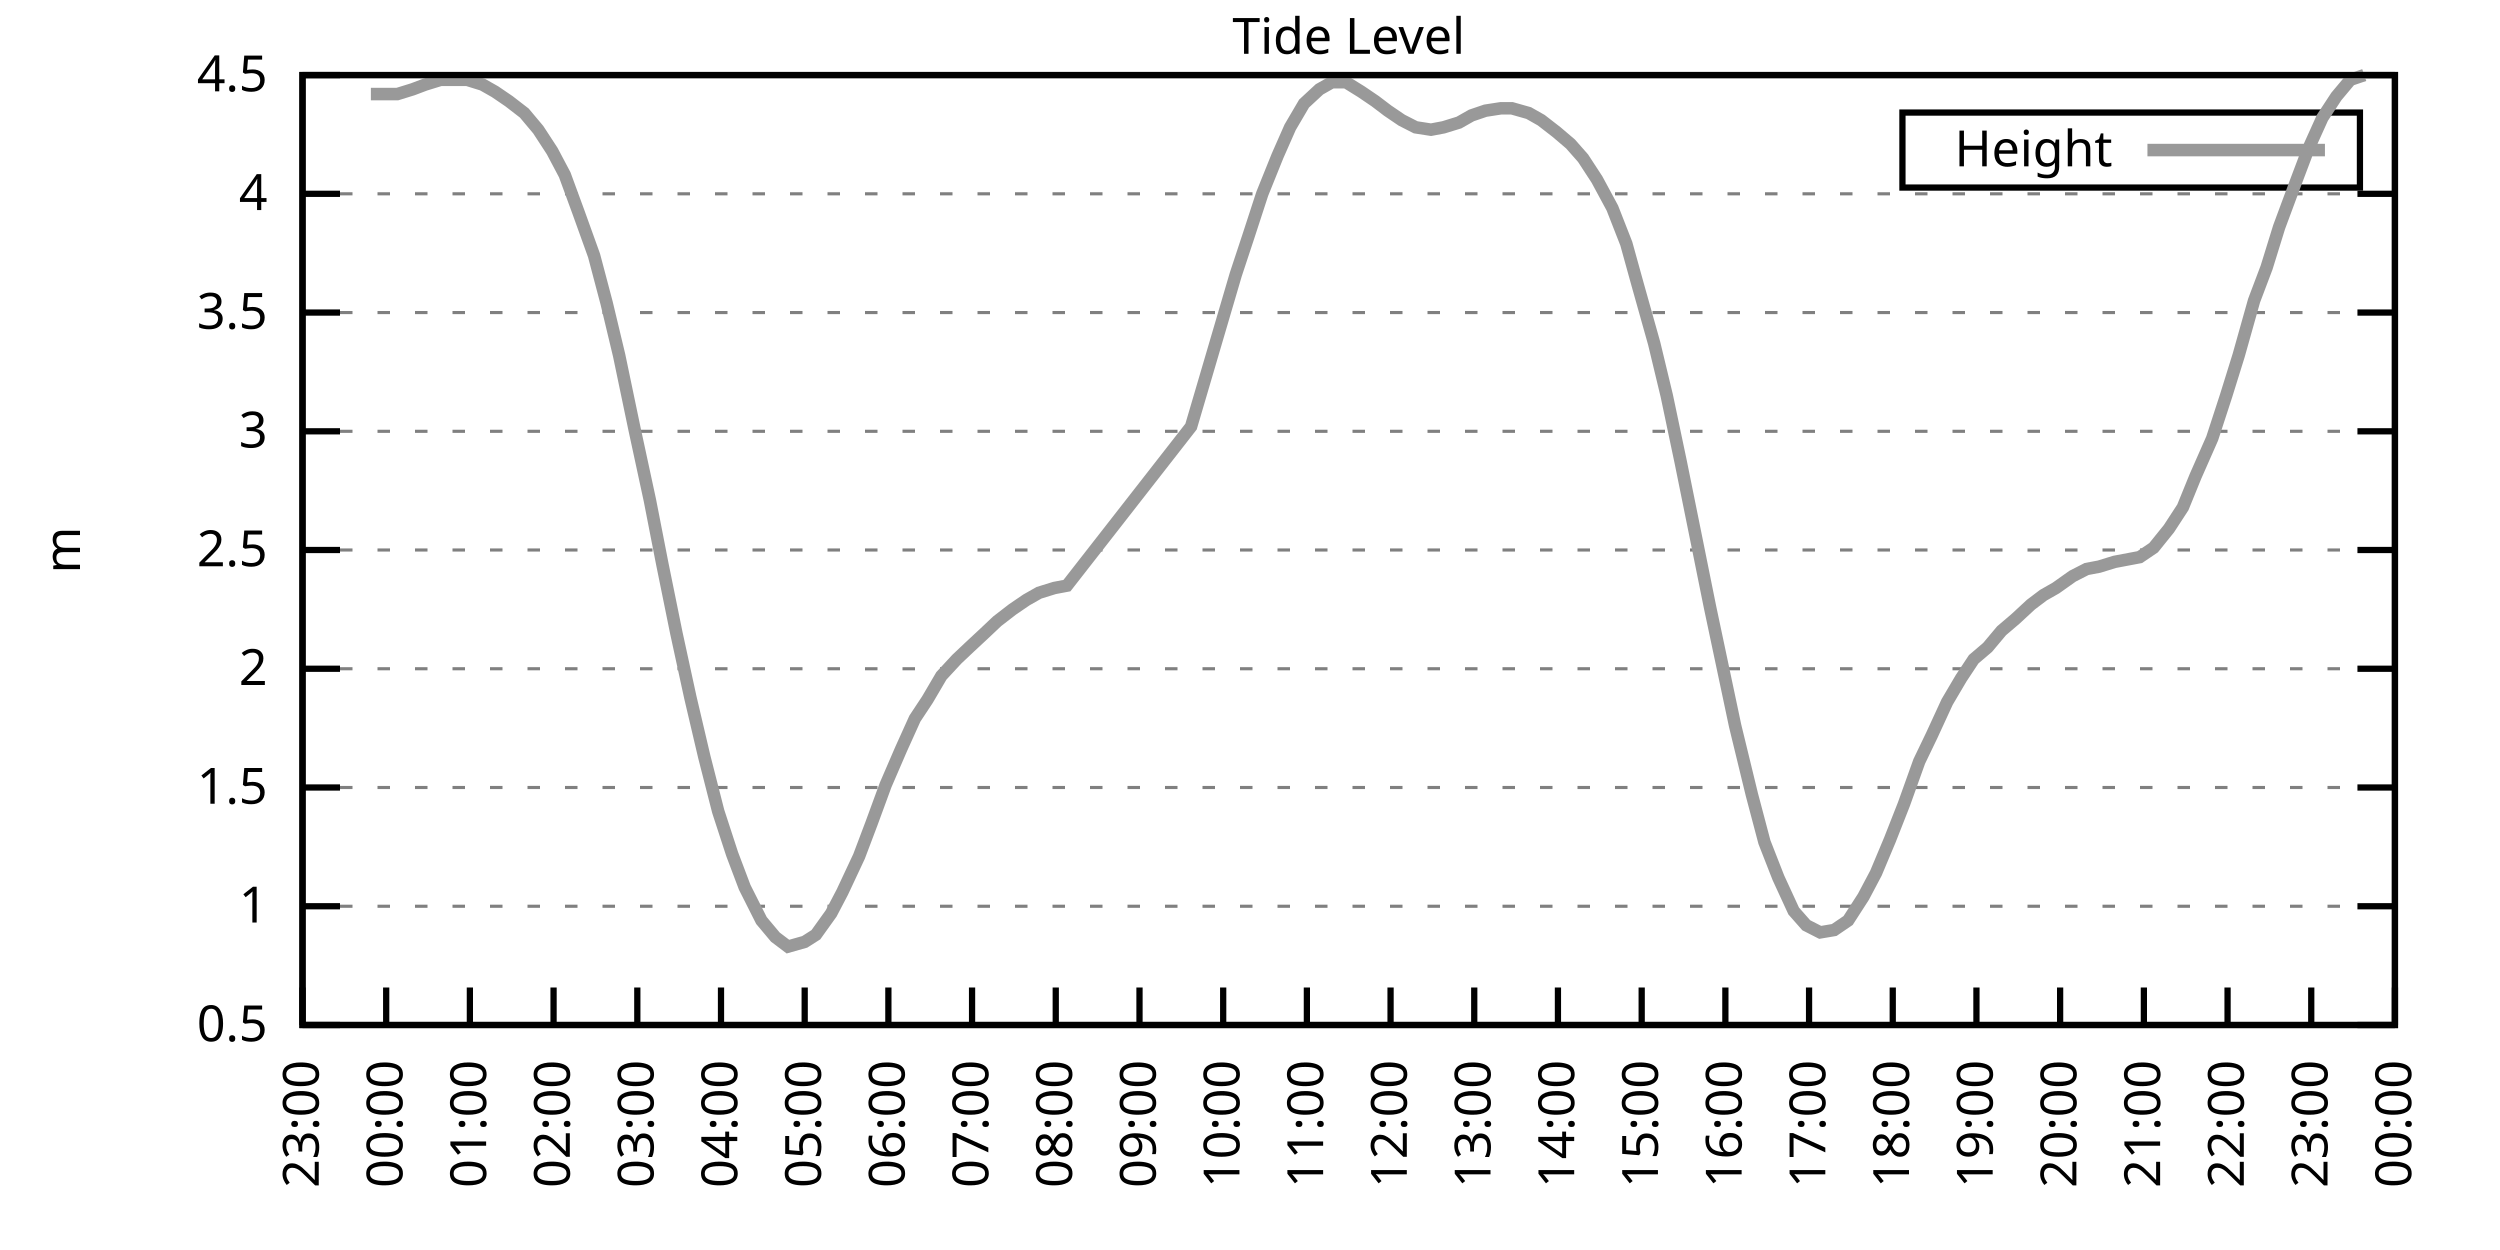
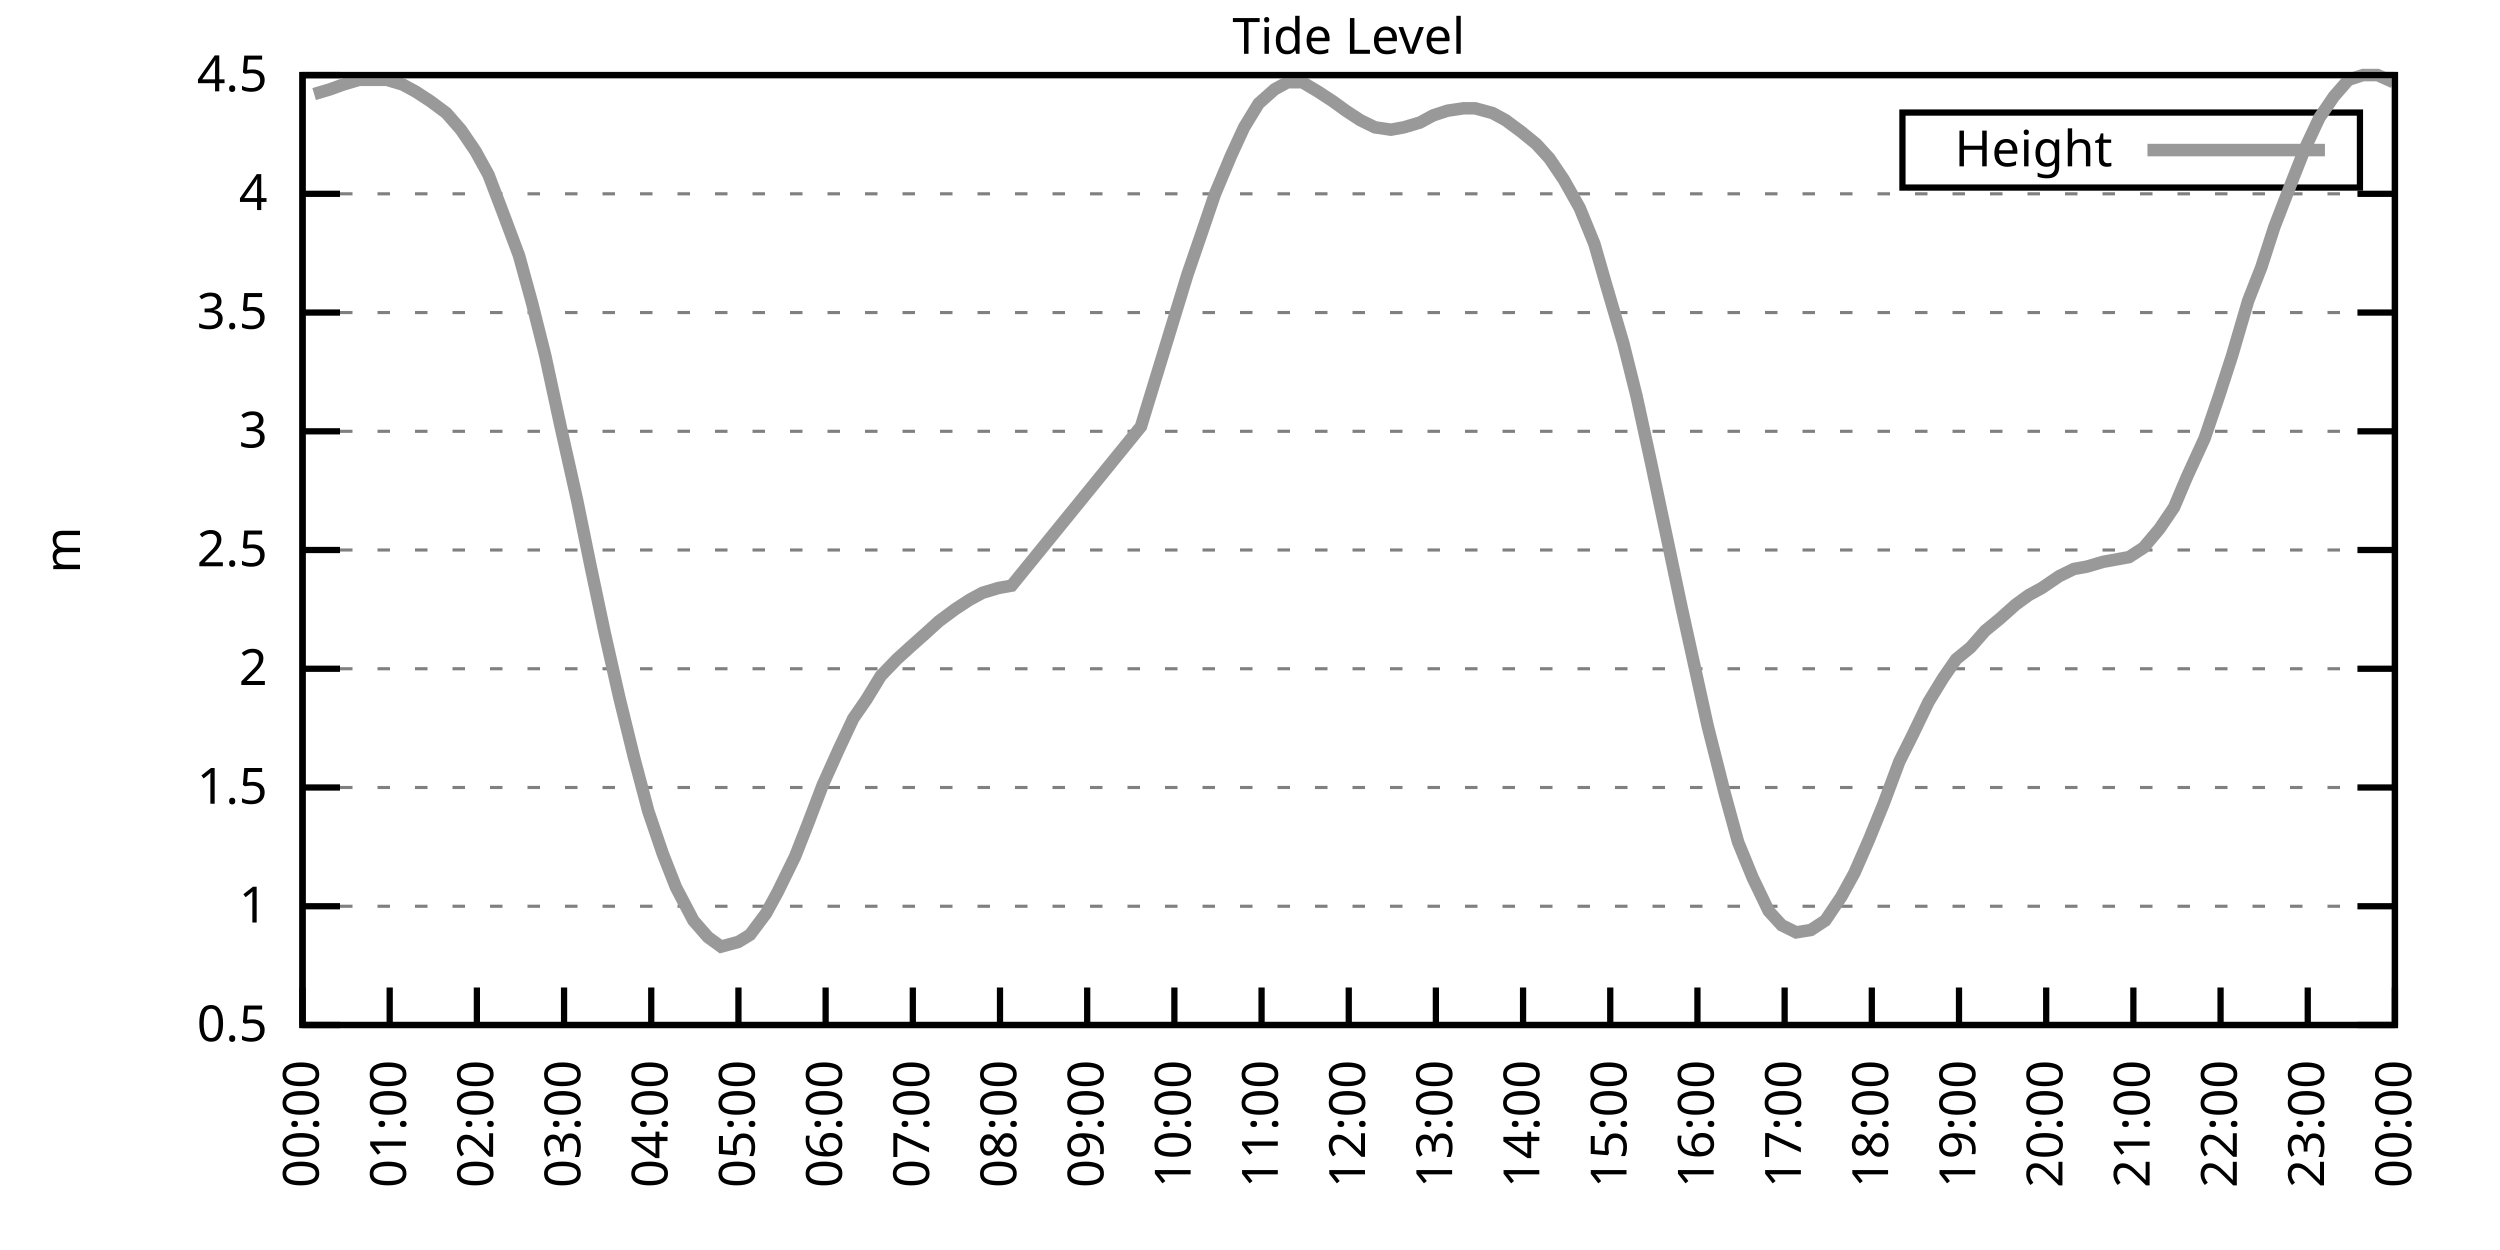
<svg xmlns="http://www.w3.org/2000/svg" xmlns:xlink="http://www.w3.org/1999/xlink" width="400" height="200" viewBox="0 0 400 200">
  <g id="gnuplot_canvas">
    <rect x="0" y="0" width="400" height="200" fill="none" />
    <defs>
      <circle id="gpDot" r="0.5" stroke-width="0.5" stroke="currentColor" />
      <path id="gpPt0" stroke-width="0.333" stroke="currentColor" d="M-1,0 h2 M0,-1 v2" />
      <path id="gpPt1" stroke-width="0.333" stroke="currentColor" d="M-1,-1 L1,1 M1,-1 L-1,1" />
      <path id="gpPt2" stroke-width="0.333" stroke="currentColor" d="M-1,0 L1,0 M0,-1 L0,1 M-1,-1 L1,1 M-1,1 L1,-1" />
      <rect id="gpPt3" stroke-width="0.333" stroke="currentColor" x="-1" y="-1" width="2" height="2" />
      <rect id="gpPt4" stroke-width="0.333" stroke="currentColor" fill="currentColor" x="-1" y="-1" width="2" height="2" />
      <circle id="gpPt5" stroke-width="0.333" stroke="currentColor" cx="0" cy="0" r="1" />
      <use xlink:href="#gpPt5" id="gpPt6" fill="currentColor" stroke="none" />
      <path id="gpPt7" stroke-width="0.333" stroke="currentColor" d="M0,-1.33 L-1.33,0.67 L1.33,0.67 z" />
      <use xlink:href="#gpPt7" id="gpPt8" fill="currentColor" stroke="none" />
      <use xlink:href="#gpPt7" id="gpPt9" stroke="currentColor" transform="rotate(180)" />
      <use xlink:href="#gpPt9" id="gpPt10" fill="currentColor" stroke="none" />
      <use xlink:href="#gpPt3" id="gpPt11" stroke="currentColor" transform="rotate(45)" />
      <use xlink:href="#gpPt11" id="gpPt12" fill="currentColor" stroke="none" />
      <path id="gpPt13" stroke-width="0.333" stroke="currentColor" d="M0,1.330 L1.265,0.411 L0.782,-1.067 L-0.782,-1.076 L-1.265,0.411 z" />
      <use xlink:href="#gpPt13" id="gpPt14" fill="currentColor" stroke="none" />
      <filter id="textbox" filterUnits="objectBoundingBox" x="0" y="0" height="1" width="1">
        <feFlood flood-color="white" flood-opacity="1" result="bgnd" />
        <feComposite in="SourceGraphic" in2="bgnd" operator="atop" />
      </filter>
      <filter id="greybox" filterUnits="objectBoundingBox" x="0" y="0" height="1" width="1">
        <feFlood flood-color="lightgrey" flood-opacity="1" result="grey" />
        <feComposite in="SourceGraphic" in2="grey" operator="atop" />
      </filter>
    </defs>
    <g fill="none" color="white" stroke="currentColor" stroke-width="1.00" stroke-linecap="butt" stroke-linejoin="miter">
</g>
    <g fill="none" color="black" stroke="currentColor" stroke-width="1.00" stroke-linecap="butt" stroke-linejoin="miter">
      <g stroke="none" shape-rendering="crispEdges">
        <polygon fill="rgb(255, 255, 255)" points="48.40,164.00 383.18,164.00 383.18,12.02 48.40,12.02 " />
      </g>
    </g>
    <g fill="none" color="black" stroke="currentColor" stroke-width="1.00" stroke-linecap="butt" stroke-linejoin="miter">
</g>
    <g fill="none" color="black" stroke="black" stroke-width="0.50" stroke-linecap="butt" stroke-linejoin="miter">
</g>
    <g fill="none" color="gray" stroke="currentColor" stroke-width="0.50" stroke-linecap="butt" stroke-linejoin="miter">
      <path stroke="gray" stroke-dasharray="2,4" class="gridline" d="M48.40,164.00 L383.19,164.00  " />
    </g>
    <g fill="none" color="gray" stroke="gray" stroke-width="1.00" stroke-linecap="butt" stroke-linejoin="miter">
</g>
    <g fill="none" color="black" stroke="currentColor" stroke-width="1.00" stroke-linecap="butt" stroke-linejoin="miter">
      <path stroke="black" d="M48.40,164.00 L54.40,164.00 M383.19,164.00 L377.19,164.00  " />
      <g transform="translate(42.80,166.60)" stroke="none" fill="black" font-family="Sans" font-size="8.00" text-anchor="end">
        <text>
          <tspan font-family="Sans"> 0.5</tspan>
        </text>
      </g>
    </g>
    <g fill="none" color="black" stroke="currentColor" stroke-width="1.00" stroke-linecap="butt" stroke-linejoin="miter">
</g>
    <g fill="none" color="black" stroke="black" stroke-width="0.50" stroke-linecap="butt" stroke-linejoin="miter">
</g>
    <g fill="none" color="gray" stroke="currentColor" stroke-width="0.50" stroke-linecap="butt" stroke-linejoin="miter">
      <path stroke="gray" stroke-dasharray="2,4" class="gridline" d="M48.40,145.00 L383.19,145.00  " />
    </g>
    <g fill="none" color="gray" stroke="gray" stroke-width="1.00" stroke-linecap="butt" stroke-linejoin="miter">
</g>
    <g fill="none" color="black" stroke="currentColor" stroke-width="1.00" stroke-linecap="butt" stroke-linejoin="miter">
      <path stroke="black" d="M48.40,145.00 L54.40,145.00 M383.19,145.00 L377.19,145.00  " />
      <g transform="translate(42.80,147.60)" stroke="none" fill="black" font-family="Sans" font-size="8.00" text-anchor="end">
        <text>
          <tspan font-family="Sans"> 1</tspan>
        </text>
      </g>
    </g>
    <g fill="none" color="black" stroke="currentColor" stroke-width="1.00" stroke-linecap="butt" stroke-linejoin="miter">
</g>
    <g fill="none" color="black" stroke="black" stroke-width="0.50" stroke-linecap="butt" stroke-linejoin="miter">
</g>
    <g fill="none" color="gray" stroke="currentColor" stroke-width="0.50" stroke-linecap="butt" stroke-linejoin="miter">
      <path stroke="gray" stroke-dasharray="2,4" class="gridline" d="M48.40,126.00 L383.19,126.00  " />
    </g>
    <g fill="none" color="gray" stroke="gray" stroke-width="1.00" stroke-linecap="butt" stroke-linejoin="miter">
</g>
    <g fill="none" color="black" stroke="currentColor" stroke-width="1.00" stroke-linecap="butt" stroke-linejoin="miter">
      <path stroke="black" d="M48.40,126.00 L54.40,126.00 M383.19,126.00 L377.19,126.00  " />
      <g transform="translate(42.80,128.60)" stroke="none" fill="black" font-family="Sans" font-size="8.00" text-anchor="end">
        <text>
          <tspan font-family="Sans"> 1.5</tspan>
        </text>
      </g>
    </g>
    <g fill="none" color="black" stroke="currentColor" stroke-width="1.00" stroke-linecap="butt" stroke-linejoin="miter">
</g>
    <g fill="none" color="black" stroke="black" stroke-width="0.50" stroke-linecap="butt" stroke-linejoin="miter">
</g>
    <g fill="none" color="gray" stroke="currentColor" stroke-width="0.50" stroke-linecap="butt" stroke-linejoin="miter">
      <path stroke="gray" stroke-dasharray="2,4" class="gridline" d="M48.40,107.00 L383.19,107.00  " />
    </g>
    <g fill="none" color="gray" stroke="gray" stroke-width="1.00" stroke-linecap="butt" stroke-linejoin="miter">
</g>
    <g fill="none" color="black" stroke="currentColor" stroke-width="1.00" stroke-linecap="butt" stroke-linejoin="miter">
      <path stroke="black" d="M48.40,107.00 L54.40,107.00 M383.19,107.00 L377.19,107.00  " />
      <g transform="translate(42.80,109.60)" stroke="none" fill="black" font-family="Sans" font-size="8.00" text-anchor="end">
        <text>
          <tspan font-family="Sans"> 2</tspan>
        </text>
      </g>
    </g>
    <g fill="none" color="black" stroke="currentColor" stroke-width="1.00" stroke-linecap="butt" stroke-linejoin="miter">
</g>
    <g fill="none" color="black" stroke="black" stroke-width="0.50" stroke-linecap="butt" stroke-linejoin="miter">
</g>
    <g fill="none" color="gray" stroke="currentColor" stroke-width="0.50" stroke-linecap="butt" stroke-linejoin="miter">
      <path stroke="gray" stroke-dasharray="2,4" class="gridline" d="M48.40,88.00 L383.19,88.00  " />
    </g>
    <g fill="none" color="gray" stroke="gray" stroke-width="1.00" stroke-linecap="butt" stroke-linejoin="miter">
</g>
    <g fill="none" color="black" stroke="currentColor" stroke-width="1.00" stroke-linecap="butt" stroke-linejoin="miter">
      <path stroke="black" d="M48.40,88.00 L54.40,88.00 M383.19,88.00 L377.19,88.00  " />
      <g transform="translate(42.80,90.60)" stroke="none" fill="black" font-family="Sans" font-size="8.00" text-anchor="end">
        <text>
          <tspan font-family="Sans"> 2.5</tspan>
        </text>
      </g>
    </g>
    <g fill="none" color="black" stroke="currentColor" stroke-width="1.00" stroke-linecap="butt" stroke-linejoin="miter">
</g>
    <g fill="none" color="black" stroke="black" stroke-width="0.50" stroke-linecap="butt" stroke-linejoin="miter">
</g>
    <g fill="none" color="gray" stroke="currentColor" stroke-width="0.50" stroke-linecap="butt" stroke-linejoin="miter">
      <path stroke="gray" stroke-dasharray="2,4" class="gridline" d="M48.40,69.01 L383.19,69.01  " />
    </g>
    <g fill="none" color="gray" stroke="gray" stroke-width="1.00" stroke-linecap="butt" stroke-linejoin="miter">
</g>
    <g fill="none" color="black" stroke="currentColor" stroke-width="1.00" stroke-linecap="butt" stroke-linejoin="miter">
      <path stroke="black" d="M48.40,69.01 L54.40,69.01 M383.19,69.01 L377.19,69.01  " />
      <g transform="translate(42.80,71.61)" stroke="none" fill="black" font-family="Sans" font-size="8.00" text-anchor="end">
        <text>
          <tspan font-family="Sans"> 3</tspan>
        </text>
      </g>
    </g>
    <g fill="none" color="black" stroke="currentColor" stroke-width="1.00" stroke-linecap="butt" stroke-linejoin="miter">
</g>
    <g fill="none" color="black" stroke="black" stroke-width="0.50" stroke-linecap="butt" stroke-linejoin="miter">
</g>
    <g fill="none" color="gray" stroke="currentColor" stroke-width="0.50" stroke-linecap="butt" stroke-linejoin="miter">
      <path stroke="gray" stroke-dasharray="2,4" class="gridline" d="M48.40,50.01 L383.19,50.01  " />
    </g>
    <g fill="none" color="gray" stroke="gray" stroke-width="1.00" stroke-linecap="butt" stroke-linejoin="miter">
</g>
    <g fill="none" color="black" stroke="currentColor" stroke-width="1.00" stroke-linecap="butt" stroke-linejoin="miter">
      <path stroke="black" d="M48.40,50.01 L54.40,50.01 M383.19,50.01 L377.19,50.01  " />
      <g transform="translate(42.80,52.61)" stroke="none" fill="black" font-family="Sans" font-size="8.00" text-anchor="end">
        <text>
          <tspan font-family="Sans"> 3.5</tspan>
        </text>
      </g>
    </g>
    <g fill="none" color="black" stroke="currentColor" stroke-width="1.00" stroke-linecap="butt" stroke-linejoin="miter">
</g>
    <g fill="none" color="black" stroke="black" stroke-width="0.50" stroke-linecap="butt" stroke-linejoin="miter">
</g>
    <g fill="none" color="gray" stroke="currentColor" stroke-width="0.50" stroke-linecap="butt" stroke-linejoin="miter">
      <path stroke="gray" stroke-dasharray="2,4" class="gridline" d="M48.40,31.01 L383.19,31.01  " />
    </g>
    <g fill="none" color="gray" stroke="gray" stroke-width="1.00" stroke-linecap="butt" stroke-linejoin="miter">
</g>
    <g fill="none" color="black" stroke="currentColor" stroke-width="1.00" stroke-linecap="butt" stroke-linejoin="miter">
      <path stroke="black" d="M48.40,31.01 L54.40,31.01 M383.19,31.01 L377.19,31.01  " />
      <g transform="translate(42.80,33.61)" stroke="none" fill="black" font-family="Sans" font-size="8.00" text-anchor="end">
        <text>
          <tspan font-family="Sans"> 4</tspan>
        </text>
      </g>
    </g>
    <g fill="none" color="black" stroke="currentColor" stroke-width="1.00" stroke-linecap="butt" stroke-linejoin="miter">
</g>
    <g fill="none" color="black" stroke="black" stroke-width="0.50" stroke-linecap="butt" stroke-linejoin="miter">
</g>
    <g fill="none" color="gray" stroke="currentColor" stroke-width="0.50" stroke-linecap="butt" stroke-linejoin="miter">
      <path stroke="gray" stroke-dasharray="2,4" class="gridline" d="M48.40,12.01 L383.19,12.01  " />
    </g>
    <g fill="none" color="gray" stroke="gray" stroke-width="1.00" stroke-linecap="butt" stroke-linejoin="miter">
</g>
    <g fill="none" color="black" stroke="currentColor" stroke-width="1.00" stroke-linecap="butt" stroke-linejoin="miter">
      <path stroke="black" d="M48.40,12.01 L54.40,12.01 M383.19,12.01 L377.19,12.01  " />
      <g transform="translate(42.80,14.61)" stroke="none" fill="black" font-family="Sans" font-size="8.00" text-anchor="end">
        <text>
          <tspan font-family="Sans"> 4.5</tspan>
        </text>
      </g>
    </g>
    <g fill="none" color="black" stroke="currentColor" stroke-width="1.00" stroke-linecap="butt" stroke-linejoin="miter">
      <path stroke="black" d="M48.40,164.00 L48.40,158.00  " />
      <g transform="translate(51.00,169.60) rotate(270.00)" stroke="none" fill="black" font-family="Sans" font-size="8.00" text-anchor="end">
        <text>
-           <tspan font-family="Sans">23:00</tspan>
-         </text>
-       </g>
-     </g>
-     <g fill="none" color="black" stroke="currentColor" stroke-width="1.00" stroke-linecap="butt" stroke-linejoin="miter">
-       <path stroke="black" d="M61.79,164.00 L61.79,158.00  " />
-       <g transform="translate(64.39,169.60) rotate(270.00)" stroke="none" fill="black" font-family="Sans" font-size="8.00" text-anchor="end">
-         <text>
          <tspan font-family="Sans">00:00</tspan>
        </text>
      </g>
    </g>
    <g fill="none" color="black" stroke="currentColor" stroke-width="1.00" stroke-linecap="butt" stroke-linejoin="miter">
-       <path stroke="black" d="M75.18,164.00 L75.18,158.00  " />
-       <g transform="translate(77.78,169.60) rotate(270.00)" stroke="none" fill="black" font-family="Sans" font-size="8.00" text-anchor="end">
+       <path stroke="black" d="M62.35,164.00 L62.35,158.00  " />
+       <g transform="translate(64.95,169.60) rotate(270.00)" stroke="none" fill="black" font-family="Sans" font-size="8.00" text-anchor="end">
        <text>
          <tspan font-family="Sans">01:00</tspan>
        </text>
      </g>
    </g>
    <g fill="none" color="black" stroke="currentColor" stroke-width="1.00" stroke-linecap="butt" stroke-linejoin="miter">
-       <path stroke="black" d="M88.57,164.00 L88.57,158.00  " />
-       <g transform="translate(91.17,169.60) rotate(270.00)" stroke="none" fill="black" font-family="Sans" font-size="8.00" text-anchor="end">
+       <path stroke="black" d="M76.30,164.00 L76.30,158.00  " />
+       <g transform="translate(78.90,169.60) rotate(270.00)" stroke="none" fill="black" font-family="Sans" font-size="8.00" text-anchor="end">
        <text>
          <tspan font-family="Sans">02:00</tspan>
        </text>
      </g>
    </g>
    <g fill="none" color="black" stroke="currentColor" stroke-width="1.00" stroke-linecap="butt" stroke-linejoin="miter">
-       <path stroke="black" d="M101.97,164.00 L101.97,158.00  " />
-       <g transform="translate(104.57,169.60) rotate(270.00)" stroke="none" fill="black" font-family="Sans" font-size="8.00" text-anchor="end">
+       <path stroke="black" d="M90.25,164.00 L90.25,158.00  " />
+       <g transform="translate(92.85,169.60) rotate(270.00)" stroke="none" fill="black" font-family="Sans" font-size="8.00" text-anchor="end">
        <text>
          <tspan font-family="Sans">03:00</tspan>
        </text>
      </g>
    </g>
    <g fill="none" color="black" stroke="currentColor" stroke-width="1.00" stroke-linecap="butt" stroke-linejoin="miter">
-       <path stroke="black" d="M115.36,164.00 L115.36,158.00  " />
-       <g transform="translate(117.96,169.60) rotate(270.00)" stroke="none" fill="black" font-family="Sans" font-size="8.00" text-anchor="end">
+       <path stroke="black" d="M104.20,164.00 L104.20,158.00  " />
+       <g transform="translate(106.80,169.60) rotate(270.00)" stroke="none" fill="black" font-family="Sans" font-size="8.00" text-anchor="end">
        <text>
          <tspan font-family="Sans">04:00</tspan>
        </text>
      </g>
    </g>
    <g fill="none" color="black" stroke="currentColor" stroke-width="1.00" stroke-linecap="butt" stroke-linejoin="miter">
-       <path stroke="black" d="M128.75,164.00 L128.75,158.00  " />
-       <g transform="translate(131.35,169.60) rotate(270.00)" stroke="none" fill="black" font-family="Sans" font-size="8.00" text-anchor="end">
+       <path stroke="black" d="M118.15,164.00 L118.15,158.00  " />
+       <g transform="translate(120.75,169.60) rotate(270.00)" stroke="none" fill="black" font-family="Sans" font-size="8.00" text-anchor="end">
        <text>
          <tspan font-family="Sans">05:00</tspan>
        </text>
      </g>
    </g>
    <g fill="none" color="black" stroke="currentColor" stroke-width="1.00" stroke-linecap="butt" stroke-linejoin="miter">
-       <path stroke="black" d="M142.14,164.00 L142.14,158.00  " />
-       <g transform="translate(144.74,169.60) rotate(270.00)" stroke="none" fill="black" font-family="Sans" font-size="8.00" text-anchor="end">
+       <path stroke="black" d="M132.10,164.00 L132.10,158.00  " />
+       <g transform="translate(134.70,169.60) rotate(270.00)" stroke="none" fill="black" font-family="Sans" font-size="8.00" text-anchor="end">
        <text>
          <tspan font-family="Sans">06:00</tspan>
        </text>
      </g>
    </g>
    <g fill="none" color="black" stroke="currentColor" stroke-width="1.00" stroke-linecap="butt" stroke-linejoin="miter">
-       <path stroke="black" d="M155.53,164.00 L155.53,158.00  " />
-       <g transform="translate(158.13,169.60) rotate(270.00)" stroke="none" fill="black" font-family="Sans" font-size="8.00" text-anchor="end">
+       <path stroke="black" d="M146.05,164.00 L146.05,158.00  " />
+       <g transform="translate(148.65,169.60) rotate(270.00)" stroke="none" fill="black" font-family="Sans" font-size="8.00" text-anchor="end">
        <text>
          <tspan font-family="Sans">07:00</tspan>
        </text>
      </g>
    </g>
    <g fill="none" color="black" stroke="currentColor" stroke-width="1.00" stroke-linecap="butt" stroke-linejoin="miter">
-       <path stroke="black" d="M168.92,164.00 L168.92,158.00  " />
-       <g transform="translate(171.52,169.60) rotate(270.00)" stroke="none" fill="black" font-family="Sans" font-size="8.00" text-anchor="end">
+       <path stroke="black" d="M160.00,164.00 L160.00,158.00  " />
+       <g transform="translate(162.60,169.60) rotate(270.00)" stroke="none" fill="black" font-family="Sans" font-size="8.00" text-anchor="end">
        <text>
          <tspan font-family="Sans">08:00</tspan>
        </text>
      </g>
    </g>
    <g fill="none" color="black" stroke="currentColor" stroke-width="1.00" stroke-linecap="butt" stroke-linejoin="miter">
-       <path stroke="black" d="M182.32,164.00 L182.32,158.00  " />
-       <g transform="translate(184.92,169.60) rotate(270.00)" stroke="none" fill="black" font-family="Sans" font-size="8.00" text-anchor="end">
+       <path stroke="black" d="M173.95,164.00 L173.95,158.00  " />
+       <g transform="translate(176.55,169.60) rotate(270.00)" stroke="none" fill="black" font-family="Sans" font-size="8.00" text-anchor="end">
        <text>
          <tspan font-family="Sans">09:00</tspan>
        </text>
      </g>
    </g>
    <g fill="none" color="black" stroke="currentColor" stroke-width="1.00" stroke-linecap="butt" stroke-linejoin="miter">
-       <path stroke="black" d="M195.71,164.00 L195.71,158.00  " />
-       <g transform="translate(198.31,169.60) rotate(270.00)" stroke="none" fill="black" font-family="Sans" font-size="8.00" text-anchor="end">
+       <path stroke="black" d="M187.90,164.00 L187.90,158.00  " />
+       <g transform="translate(190.50,169.60) rotate(270.00)" stroke="none" fill="black" font-family="Sans" font-size="8.00" text-anchor="end">
        <text>
          <tspan font-family="Sans">10:00</tspan>
        </text>
      </g>
    </g>
    <g fill="none" color="black" stroke="currentColor" stroke-width="1.00" stroke-linecap="butt" stroke-linejoin="miter">
-       <path stroke="black" d="M209.10,164.00 L209.10,158.00  " />
-       <g transform="translate(211.70,169.60) rotate(270.00)" stroke="none" fill="black" font-family="Sans" font-size="8.00" text-anchor="end">
+       <path stroke="black" d="M201.85,164.00 L201.85,158.00  " />
+       <g transform="translate(204.45,169.60) rotate(270.00)" stroke="none" fill="black" font-family="Sans" font-size="8.00" text-anchor="end">
        <text>
          <tspan font-family="Sans">11:00</tspan>
        </text>
      </g>
    </g>
    <g fill="none" color="black" stroke="currentColor" stroke-width="1.00" stroke-linecap="butt" stroke-linejoin="miter">
-       <path stroke="black" d="M222.49,164.00 L222.49,158.00  " />
-       <g transform="translate(225.09,169.60) rotate(270.00)" stroke="none" fill="black" font-family="Sans" font-size="8.00" text-anchor="end">
+       <path stroke="black" d="M215.80,164.00 L215.80,158.00  " />
+       <g transform="translate(218.40,169.60) rotate(270.00)" stroke="none" fill="black" font-family="Sans" font-size="8.00" text-anchor="end">
        <text>
          <tspan font-family="Sans">12:00</tspan>
        </text>
      </g>
    </g>
    <g fill="none" color="black" stroke="currentColor" stroke-width="1.00" stroke-linecap="butt" stroke-linejoin="miter">
-       <path stroke="black" d="M235.88,164.00 L235.88,158.00  " />
-       <g transform="translate(238.48,169.60) rotate(270.00)" stroke="none" fill="black" font-family="Sans" font-size="8.00" text-anchor="end">
+       <path stroke="black" d="M229.74,164.00 L229.74,158.00  " />
+       <g transform="translate(232.34,169.60) rotate(270.00)" stroke="none" fill="black" font-family="Sans" font-size="8.00" text-anchor="end">
        <text>
          <tspan font-family="Sans">13:00</tspan>
        </text>
      </g>
    </g>
    <g fill="none" color="black" stroke="currentColor" stroke-width="1.00" stroke-linecap="butt" stroke-linejoin="miter">
-       <path stroke="black" d="M249.27,164.00 L249.27,158.00  " />
-       <g transform="translate(251.87,169.60) rotate(270.00)" stroke="none" fill="black" font-family="Sans" font-size="8.00" text-anchor="end">
+       <path stroke="black" d="M243.69,164.00 L243.69,158.00  " />
+       <g transform="translate(246.29,169.60) rotate(270.00)" stroke="none" fill="black" font-family="Sans" font-size="8.00" text-anchor="end">
        <text>
          <tspan font-family="Sans">14:00</tspan>
        </text>
      </g>
    </g>
    <g fill="none" color="black" stroke="currentColor" stroke-width="1.00" stroke-linecap="butt" stroke-linejoin="miter">
-       <path stroke="black" d="M262.67,164.00 L262.67,158.00  " />
-       <g transform="translate(265.27,169.60) rotate(270.00)" stroke="none" fill="black" font-family="Sans" font-size="8.00" text-anchor="end">
+       <path stroke="black" d="M257.64,164.00 L257.64,158.00  " />
+       <g transform="translate(260.24,169.60) rotate(270.00)" stroke="none" fill="black" font-family="Sans" font-size="8.00" text-anchor="end">
        <text>
          <tspan font-family="Sans">15:00</tspan>
        </text>
      </g>
    </g>
    <g fill="none" color="black" stroke="currentColor" stroke-width="1.00" stroke-linecap="butt" stroke-linejoin="miter">
-       <path stroke="black" d="M276.06,164.00 L276.06,158.00  " />
-       <g transform="translate(278.66,169.60) rotate(270.00)" stroke="none" fill="black" font-family="Sans" font-size="8.00" text-anchor="end">
+       <path stroke="black" d="M271.59,164.00 L271.59,158.00  " />
+       <g transform="translate(274.19,169.60) rotate(270.00)" stroke="none" fill="black" font-family="Sans" font-size="8.00" text-anchor="end">
        <text>
          <tspan font-family="Sans">16:00</tspan>
        </text>
      </g>
    </g>
    <g fill="none" color="black" stroke="currentColor" stroke-width="1.00" stroke-linecap="butt" stroke-linejoin="miter">
-       <path stroke="black" d="M289.45,164.00 L289.45,158.00  " />
-       <g transform="translate(292.05,169.60) rotate(270.00)" stroke="none" fill="black" font-family="Sans" font-size="8.00" text-anchor="end">
+       <path stroke="black" d="M285.54,164.00 L285.54,158.00  " />
+       <g transform="translate(288.14,169.60) rotate(270.00)" stroke="none" fill="black" font-family="Sans" font-size="8.00" text-anchor="end">
        <text>
          <tspan font-family="Sans">17:00</tspan>
        </text>
      </g>
    </g>
    <g fill="none" color="black" stroke="currentColor" stroke-width="1.00" stroke-linecap="butt" stroke-linejoin="miter">
-       <path stroke="black" d="M302.84,164.00 L302.84,158.00  " />
-       <g transform="translate(305.44,169.60) rotate(270.00)" stroke="none" fill="black" font-family="Sans" font-size="8.00" text-anchor="end">
+       <path stroke="black" d="M299.49,164.00 L299.49,158.00  " />
+       <g transform="translate(302.09,169.60) rotate(270.00)" stroke="none" fill="black" font-family="Sans" font-size="8.00" text-anchor="end">
        <text>
          <tspan font-family="Sans">18:00</tspan>
        </text>
      </g>
    </g>
    <g fill="none" color="black" stroke="currentColor" stroke-width="1.00" stroke-linecap="butt" stroke-linejoin="miter">
-       <path stroke="black" d="M316.23,164.00 L316.23,158.00  " />
-       <g transform="translate(318.83,169.60) rotate(270.00)" stroke="none" fill="black" font-family="Sans" font-size="8.00" text-anchor="end">
+       <path stroke="black" d="M313.44,164.00 L313.44,158.00  " />
+       <g transform="translate(316.04,169.60) rotate(270.00)" stroke="none" fill="black" font-family="Sans" font-size="8.00" text-anchor="end">
        <text>
          <tspan font-family="Sans">19:00</tspan>
        </text>
      </g>
    </g>
    <g fill="none" color="black" stroke="currentColor" stroke-width="1.00" stroke-linecap="butt" stroke-linejoin="miter">
-       <path stroke="black" d="M329.62,164.00 L329.62,158.00  " />
-       <g transform="translate(332.22,169.60) rotate(270.00)" stroke="none" fill="black" font-family="Sans" font-size="8.00" text-anchor="end">
+       <path stroke="black" d="M327.39,164.00 L327.39,158.00  " />
+       <g transform="translate(329.99,169.60) rotate(270.00)" stroke="none" fill="black" font-family="Sans" font-size="8.00" text-anchor="end">
        <text>
          <tspan font-family="Sans">20:00</tspan>
        </text>
      </g>
    </g>
    <g fill="none" color="black" stroke="currentColor" stroke-width="1.00" stroke-linecap="butt" stroke-linejoin="miter">
-       <path stroke="black" d="M343.02,164.00 L343.02,158.00  " />
-       <g transform="translate(345.62,169.60) rotate(270.00)" stroke="none" fill="black" font-family="Sans" font-size="8.00" text-anchor="end">
+       <path stroke="black" d="M341.34,164.00 L341.34,158.00  " />
+       <g transform="translate(343.94,169.60) rotate(270.00)" stroke="none" fill="black" font-family="Sans" font-size="8.00" text-anchor="end">
        <text>
          <tspan font-family="Sans">21:00</tspan>
        </text>
      </g>
    </g>
    <g fill="none" color="black" stroke="currentColor" stroke-width="1.00" stroke-linecap="butt" stroke-linejoin="miter">
-       <path stroke="black" d="M356.41,164.00 L356.41,158.00  " />
-       <g transform="translate(359.01,169.60) rotate(270.00)" stroke="none" fill="black" font-family="Sans" font-size="8.00" text-anchor="end">
+       <path stroke="black" d="M355.29,164.00 L355.29,158.00  " />
+       <g transform="translate(357.89,169.60) rotate(270.00)" stroke="none" fill="black" font-family="Sans" font-size="8.00" text-anchor="end">
        <text>
          <tspan font-family="Sans">22:00</tspan>
        </text>
      </g>
    </g>
    <g fill="none" color="black" stroke="currentColor" stroke-width="1.00" stroke-linecap="butt" stroke-linejoin="miter">
-       <path stroke="black" d="M369.80,164.00 L369.80,158.00  " />
-       <g transform="translate(372.40,169.60) rotate(270.00)" stroke="none" fill="black" font-family="Sans" font-size="8.00" text-anchor="end">
+       <path stroke="black" d="M369.24,164.00 L369.24,158.00  " />
+       <g transform="translate(371.84,169.60) rotate(270.00)" stroke="none" fill="black" font-family="Sans" font-size="8.00" text-anchor="end">
        <text>
          <tspan font-family="Sans">23:00</tspan>
        </text>
      </g>
    </g>
    <g fill="none" color="black" stroke="currentColor" stroke-width="1.00" stroke-linecap="butt" stroke-linejoin="miter">
      <path stroke="black" d="M383.19,164.00 L383.19,158.00  " />
      <g transform="translate(385.79,169.60) rotate(270.00)" stroke="none" fill="black" font-family="Sans" font-size="8.00" text-anchor="end">
        <text>
          <tspan font-family="Sans">00:00</tspan>
        </text>
      </g>
    </g>
    <g fill="none" color="black" stroke="currentColor" stroke-width="1.00" stroke-linecap="butt" stroke-linejoin="miter">
</g>
    <g fill="none" color="black" stroke="currentColor" stroke-width="1.00" stroke-linecap="butt" stroke-linejoin="miter">
      <path stroke="black" d="M48.40,12.01 L48.40,164.00 L383.19,164.00 L383.19,12.01 L48.40,12.01 Z  " />
    </g>
    <g fill="none" color="black" stroke="currentColor" stroke-width="1.00" stroke-linecap="butt" stroke-linejoin="miter">
</g>
    <g fill="none" color="black" stroke="currentColor" stroke-width="1.00" stroke-linecap="butt" stroke-linejoin="miter">
      <path stroke="black" d="M304.39,30.01 L304.39,18.01 L377.59,18.01 L377.59,30.01 L304.39,30.01 Z  " />
    </g>
    <g id="Tide_level_plot_1">
      <g fill="none" color="white" stroke="black" stroke-width="2.00" stroke-linecap="butt" stroke-linejoin="miter">
</g>
      <g fill="none" color="black" stroke="currentColor" stroke-width="2.00" stroke-linecap="butt" stroke-linejoin="miter">
        <g transform="translate(337.99,26.61)" stroke="none" fill="black" font-family="Sans" font-size="8.00" text-anchor="end">
          <text>
            <tspan font-family="Sans">Height</tspan>
          </text>
        </g>
      </g>
      <g fill="none" color="black" stroke="currentColor" stroke-width="2.00" stroke-linecap="butt" stroke-linejoin="miter">
-         <path stroke="rgb(153, 153, 153)" d="M343.59,24.01 L371.99,24.01 M59.34,15.05 L61.35,15.05 L63.58,15.05 L66.03,14.29 L68.04,13.53 L70.50,12.77   L72.73,12.77 L74.74,12.77 L77.19,13.53 L79.20,14.67 L81.43,16.19 L83.89,18.09 L86.12,20.75 L88.35,24.17   L90.36,27.97 L92.59,34.05 L95.05,40.89 L97.06,48.49 L99.06,56.85 L101.52,68.63 L103.98,80.03 L105.98,90.28   L108.22,101.30 L110.45,111.56 L112.68,121.06 L114.91,129.80 L117.14,136.64 L119.15,141.96 L121.83,147.28 L124.06,149.94   L126.07,151.46 L128.75,150.70 L130.54,149.56 L132.99,146.14 L134.78,142.72 L137.45,137.02 L139.46,131.70 L141.69,125.62   L144.15,119.92 L146.38,114.98 L148.39,111.94 L150.62,108.14 L153.08,105.48 L155.09,103.58 L157.54,101.30 L159.55,99.40   L162.01,97.50 L164.24,95.98 L166.25,94.84 L168.70,94.08 L170.71,93.70 L190.57,68.25 L193.03,59.89 L195.04,53.05   L197.72,43.93 L199.73,37.85 L201.96,31.01 L204.41,24.93 L206.42,20.37 L208.65,16.57 L211.11,14.29 L213.12,13.15   L215.35,13.15 L217.80,14.67 L220.04,16.19 L222.04,17.71 L224.28,19.23 L226.51,20.37 L228.96,20.75 L230.97,20.37   L233.43,19.61 L235.44,18.47 L237.67,17.71 L240.12,17.33 L241.91,17.33 L244.59,18.09 L246.60,19.23 L249.05,21.13   L251.28,23.03 L253.29,25.31 L255.52,28.73 L257.98,33.29 L260.21,38.99 L262.00,45.45 L264.67,54.95 L266.68,63.31   L268.92,73.95 L271.15,84.97 L273.60,97.12 L275.61,106.62 L277.62,116.12 L280.30,127.14 L282.31,134.74 L284.54,140.44   L286.99,145.76 L289.00,148.04 L291.23,149.18 L293.47,148.80 L295.70,147.28 L298.15,143.48 L300.16,139.68 L302.39,134.36   L304.63,128.66 L307.08,121.82 L309.09,117.64 L311.54,112.32 L313.78,108.52 L315.79,105.48 L318.02,103.58 L320.25,100.92   L322.48,99.02 L324.94,96.74 L326.95,95.22 L328.95,94.08 L331.63,92.18 L333.86,91.04 L335.87,90.66 L338.33,89.90   L340.34,89.52 L342.35,89.14 L344.58,87.63 L347.03,84.59 L349.26,81.17 L351.27,76.23 L353.95,70.15 L356.18,63.31   L358.19,56.85 L360.65,48.11 L362.66,42.79 L364.66,36.33 L367.34,29.11 L369.35,23.79 L371.58,18.85 L373.82,15.43   L376.05,12.77 L378.28,12.01  " />
+         <path stroke="rgb(153, 153, 153)" d="M343.59,24.01 L371.99,24.01 M50.26,15.05 L52.82,14.29 L54.91,13.53 L57.47,12.77 L59.79,12.77 L61.88,12.77   L64.44,13.53 L66.53,14.67 L68.86,16.19 L71.42,18.09 L73.74,20.75 L76.07,24.17 L78.16,27.97 L80.48,34.05   L83.04,40.89 L85.13,48.49 L87.23,56.85 L89.78,68.63 L92.34,80.03 L94.43,90.28 L96.76,101.30 L99.08,111.56   L101.41,121.06 L103.73,129.80 L106.06,136.64 L108.15,141.96 L110.94,147.28 L113.27,149.94 L115.36,151.46 L118.15,150.70   L120.01,149.56 L122.57,146.14 L124.43,142.72 L127.22,137.02 L129.31,131.70 L131.63,125.62 L134.19,119.92 L136.51,114.98   L138.61,111.94 L140.93,108.14 L143.49,105.48 L145.58,103.58 L148.14,101.30 L150.23,99.40 L152.79,97.50 L155.11,95.98   L157.21,94.84 L159.76,94.08 L161.86,93.70 L182.55,68.25 L185.11,59.89 L187.20,53.05 L189.99,43.93 L192.08,37.85   L194.41,31.01 L196.96,24.93 L199.06,20.37 L201.38,16.57 L203.94,14.29 L206.03,13.15 L208.36,13.15 L210.91,14.67   L213.24,16.19 L215.33,17.71 L217.65,19.23 L219.98,20.37 L222.54,20.75 L224.63,20.37 L227.19,19.61 L229.28,18.47   L231.60,17.71 L234.16,17.33 L236.02,17.33 L238.81,18.09 L240.90,19.23 L243.46,21.13 L245.79,23.03 L247.88,25.31   L250.20,28.73 L252.76,33.29 L255.09,38.99 L256.95,45.45 L259.74,54.95 L261.83,63.31 L264.15,73.95 L266.48,84.97   L269.04,97.12 L271.13,106.62 L273.22,116.12 L276.01,127.14 L278.10,134.74 L280.43,140.44 L282.99,145.76 L285.08,148.04   L287.40,149.18 L289.73,148.80 L292.05,147.28 L294.61,143.48 L296.70,139.68 L299.03,134.36 L301.35,128.66 L303.91,121.82   L306.00,117.64 L308.56,112.32 L310.88,108.52 L312.98,105.48 L315.30,103.58 L317.63,100.92 L319.95,99.02 L322.51,96.74   L324.60,95.22 L326.69,94.08 L329.48,92.18 L331.81,91.04 L333.90,90.66 L336.46,89.90 L338.55,89.52 L340.64,89.14   L342.97,87.63 L345.53,84.59 L347.85,81.17 L349.94,76.23 L352.73,70.15 L355.06,63.31 L357.15,56.85 L359.71,48.11   L361.80,42.79 L363.89,36.33 L366.68,29.11 L368.78,23.79 L371.10,18.85 L373.43,15.43 L375.75,12.77 L378.08,12.01   L380.40,12.01 L382.96,13.15  " />
      </g>
    </g>
    <g fill="none" color="black" stroke="currentColor" stroke-width="2.00" stroke-linecap="butt" stroke-linejoin="miter">
</g>
    <g fill="none" color="black" stroke="black" stroke-width="1.00" stroke-linecap="butt" stroke-linejoin="miter">
</g>
    <g fill="none" color="black" stroke="currentColor" stroke-width="1.00" stroke-linecap="butt" stroke-linejoin="miter">
      <path stroke="black" d="M48.40,12.01 L48.40,164.00 L383.19,164.00 L383.19,12.01 L48.40,12.01 Z  " />
      <g transform="translate(12.80,88.01) rotate(270.00)" stroke="none" fill="black" font-family="Sans" font-size="8.00" text-anchor="middle">
        <text>
          <tspan font-family="Sans">m</tspan>
        </text>
      </g>
    </g>
    <g fill="none" color="black" stroke="currentColor" stroke-width="1.00" stroke-linecap="butt" stroke-linejoin="miter">
</g>
    <g fill="none" color="black" stroke="currentColor" stroke-width="1.00" stroke-linecap="butt" stroke-linejoin="miter">
      <g transform="translate(215.79,8.61)" stroke="none" fill="black" font-family="Sans" font-size="8.00" text-anchor="middle">
        <text>
          <tspan font-family="Sans">Tide Level</tspan>
        </text>
      </g>
    </g>
    <g fill="none" color="black" stroke="currentColor" stroke-width="1.00" stroke-linecap="butt" stroke-linejoin="miter">
</g>
  </g>
</svg>
